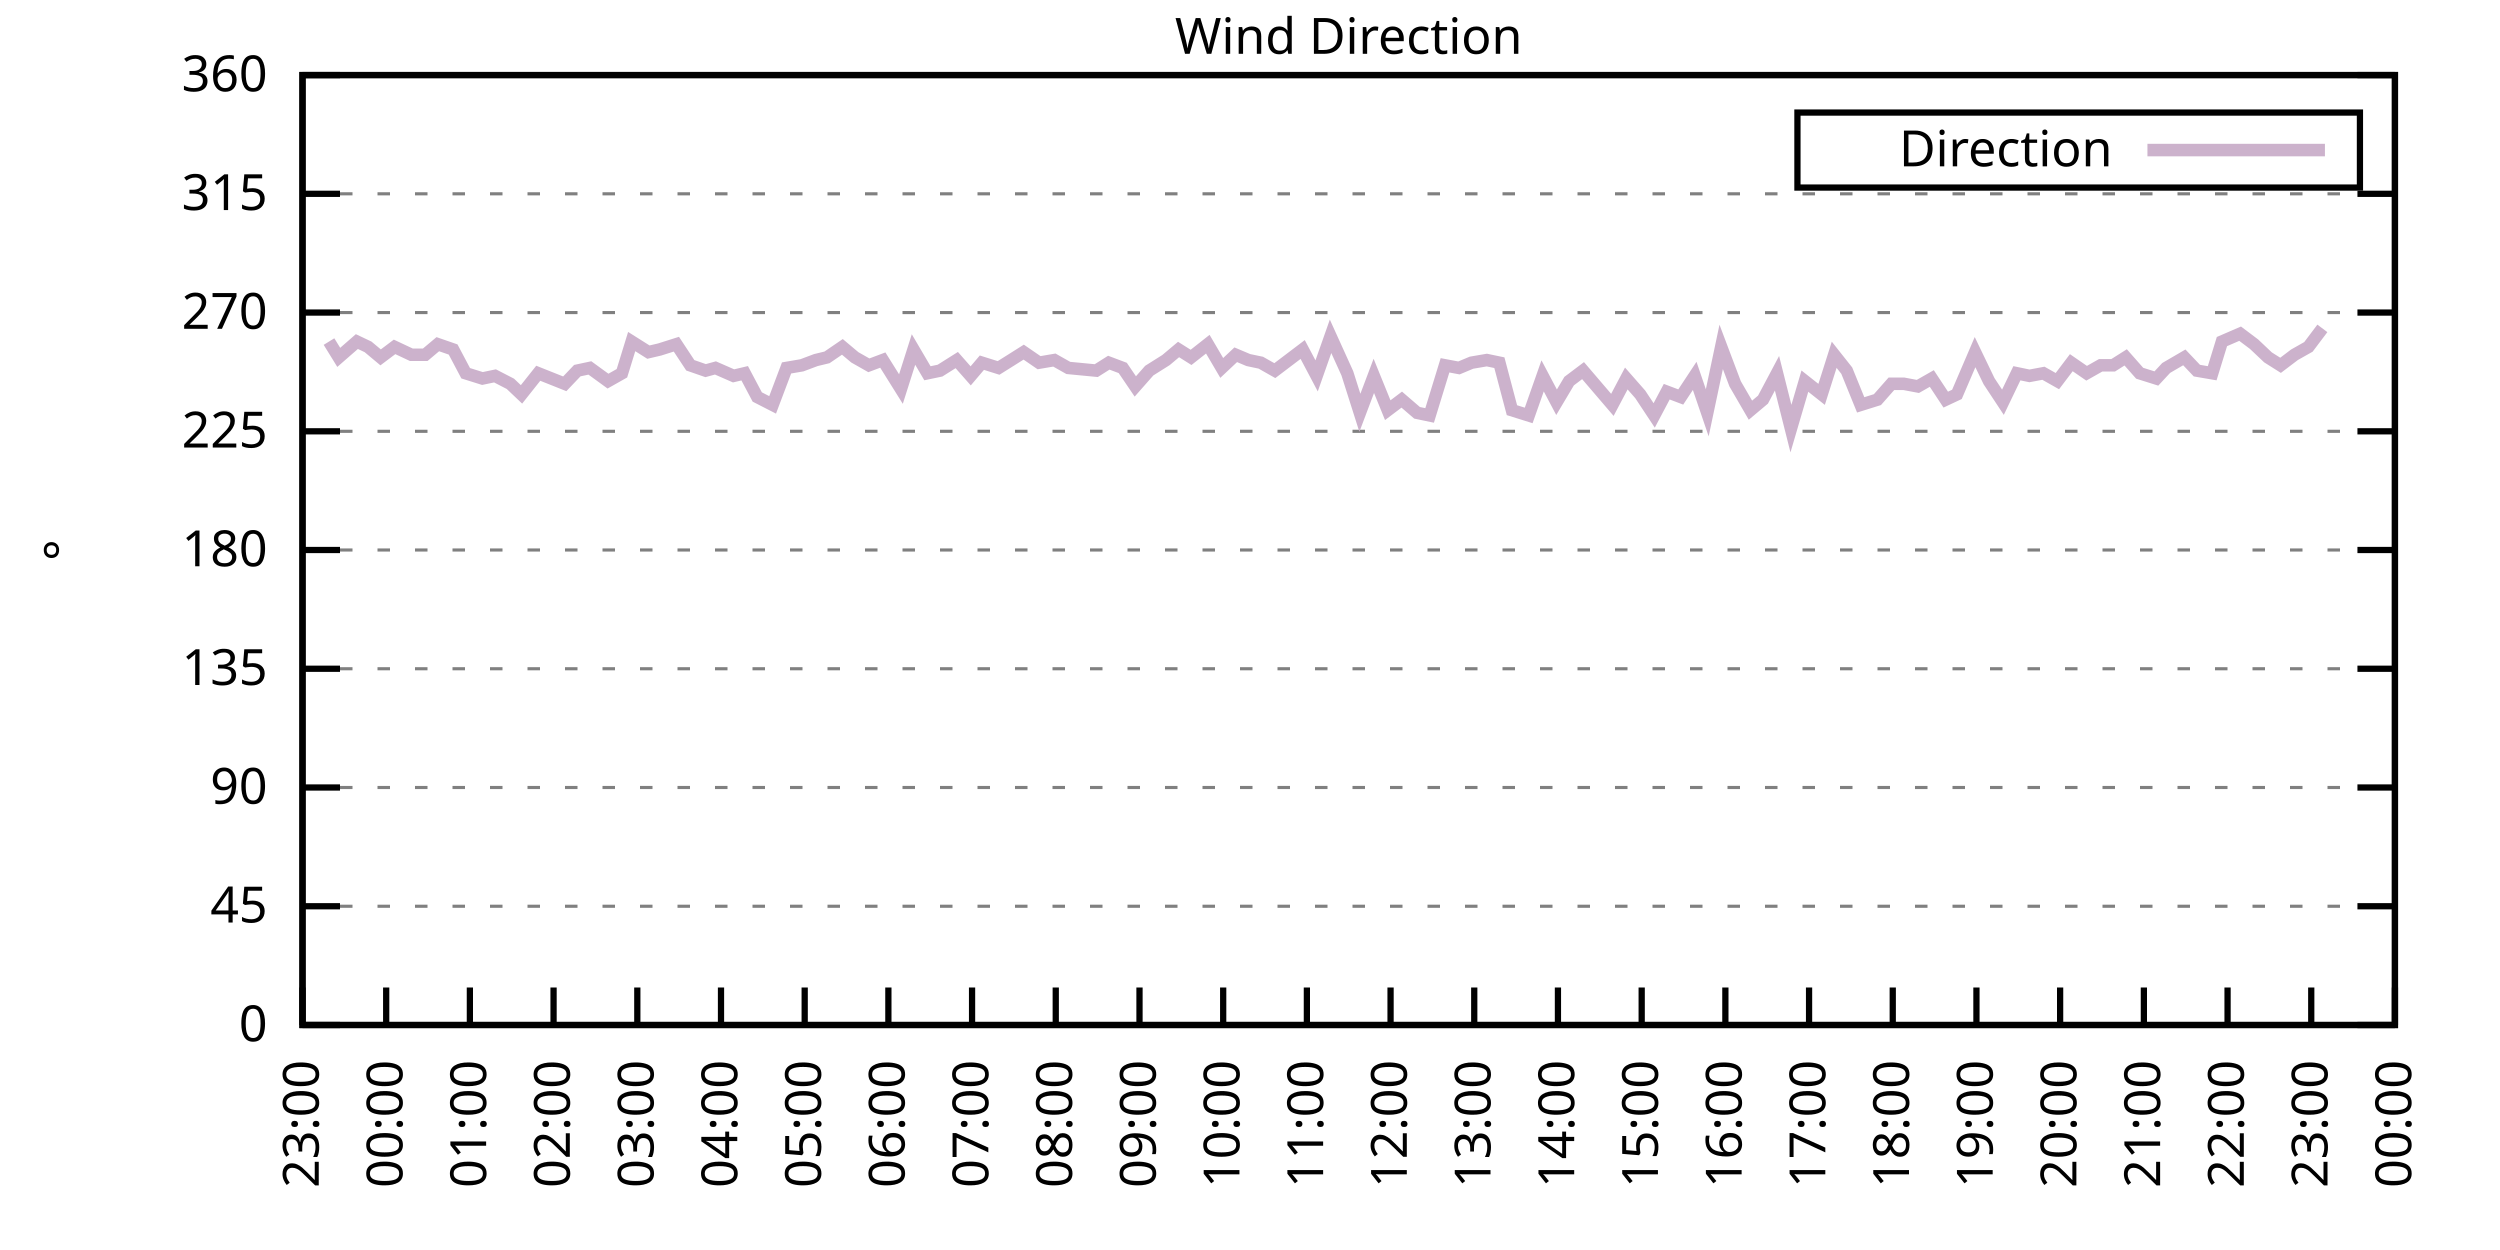
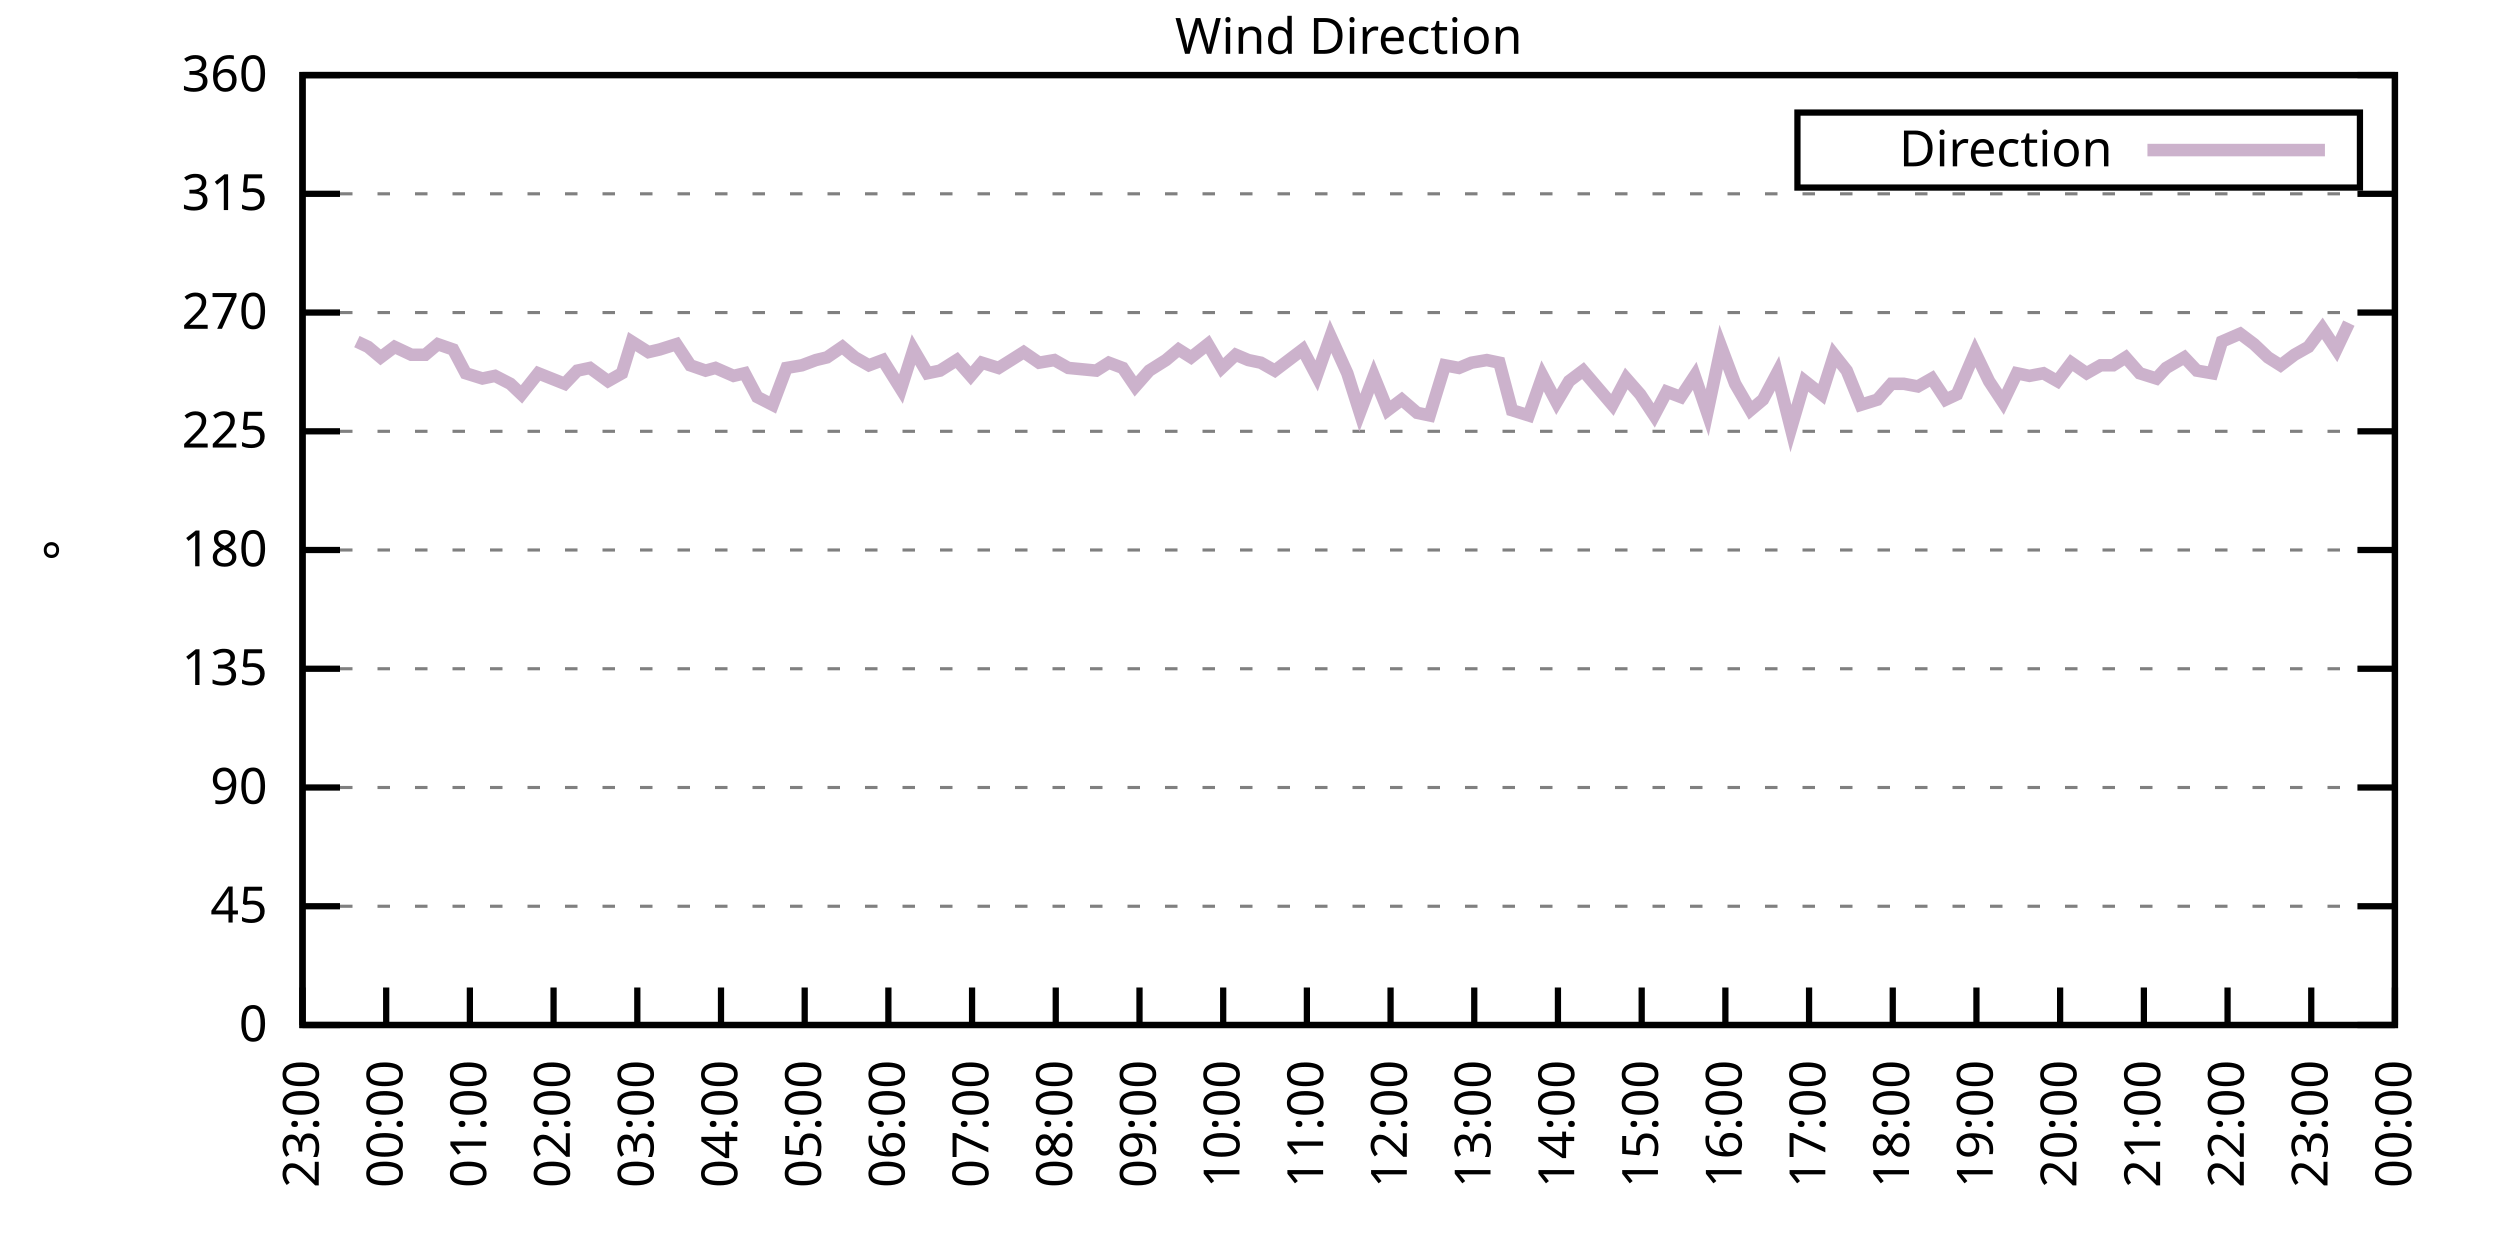
<svg xmlns="http://www.w3.org/2000/svg" xmlns:xlink="http://www.w3.org/1999/xlink" width="400" height="200" viewBox="0 0 400 200">
  <g id="gnuplot_canvas">
    <rect x="0" y="0" width="400" height="200" fill="none" />
    <defs>
      <circle id="gpDot" r="0.5" stroke-width="0.5" stroke="currentColor" />
      <path id="gpPt0" stroke-width="0.333" stroke="currentColor" d="M-1,0 h2 M0,-1 v2" />
      <path id="gpPt1" stroke-width="0.333" stroke="currentColor" d="M-1,-1 L1,1 M1,-1 L-1,1" />
      <path id="gpPt2" stroke-width="0.333" stroke="currentColor" d="M-1,0 L1,0 M0,-1 L0,1 M-1,-1 L1,1 M-1,1 L1,-1" />
      <rect id="gpPt3" stroke-width="0.333" stroke="currentColor" x="-1" y="-1" width="2" height="2" />
      <rect id="gpPt4" stroke-width="0.333" stroke="currentColor" fill="currentColor" x="-1" y="-1" width="2" height="2" />
      <circle id="gpPt5" stroke-width="0.333" stroke="currentColor" cx="0" cy="0" r="1" />
      <use xlink:href="#gpPt5" id="gpPt6" fill="currentColor" stroke="none" />
      <path id="gpPt7" stroke-width="0.333" stroke="currentColor" d="M0,-1.33 L-1.33,0.67 L1.33,0.67 z" />
      <use xlink:href="#gpPt7" id="gpPt8" fill="currentColor" stroke="none" />
      <use xlink:href="#gpPt7" id="gpPt9" stroke="currentColor" transform="rotate(180)" />
      <use xlink:href="#gpPt9" id="gpPt10" fill="currentColor" stroke="none" />
      <use xlink:href="#gpPt3" id="gpPt11" stroke="currentColor" transform="rotate(45)" />
      <use xlink:href="#gpPt11" id="gpPt12" fill="currentColor" stroke="none" />
      <path id="gpPt13" stroke-width="0.333" stroke="currentColor" d="M0,1.330 L1.265,0.411 L0.782,-1.067 L-0.782,-1.076 L-1.265,0.411 z" />
      <use xlink:href="#gpPt13" id="gpPt14" fill="currentColor" stroke="none" />
      <filter id="textbox" filterUnits="objectBoundingBox" x="0" y="0" height="1" width="1">
        <feFlood flood-color="white" flood-opacity="1" result="bgnd" />
        <feComposite in="SourceGraphic" in2="bgnd" operator="atop" />
      </filter>
      <filter id="greybox" filterUnits="objectBoundingBox" x="0" y="0" height="1" width="1">
        <feFlood flood-color="lightgrey" flood-opacity="1" result="grey" />
        <feComposite in="SourceGraphic" in2="grey" operator="atop" />
      </filter>
    </defs>
    <g fill="none" color="white" stroke="currentColor" stroke-width="1.00" stroke-linecap="butt" stroke-linejoin="miter">
</g>
    <g fill="none" color="black" stroke="currentColor" stroke-width="1.00" stroke-linecap="butt" stroke-linejoin="miter">
      <g stroke="none" shape-rendering="crispEdges">
        <polygon fill="rgb(255, 255, 255)" points="48.40,164.00 383.18,164.00 383.18,12.02 48.40,12.02 " />
      </g>
    </g>
    <g fill="none" color="black" stroke="currentColor" stroke-width="1.00" stroke-linecap="butt" stroke-linejoin="miter">
</g>
    <g fill="none" color="black" stroke="black" stroke-width="0.50" stroke-linecap="butt" stroke-linejoin="miter">
</g>
    <g fill="none" color="gray" stroke="currentColor" stroke-width="0.50" stroke-linecap="butt" stroke-linejoin="miter">
      <path stroke="gray" stroke-dasharray="2,4" class="gridline" d="M48.40,164.00 L383.19,164.00  " />
    </g>
    <g fill="none" color="gray" stroke="gray" stroke-width="1.00" stroke-linecap="butt" stroke-linejoin="miter">
</g>
    <g fill="none" color="black" stroke="currentColor" stroke-width="1.00" stroke-linecap="butt" stroke-linejoin="miter">
      <path stroke="black" d="M48.40,164.00 L54.40,164.00 M383.19,164.00 L377.19,164.00  " />
      <g transform="translate(42.80,166.60)" stroke="none" fill="black" font-family="Sans" font-size="8.00" text-anchor="end">
        <text>
          <tspan font-family="Sans"> 0</tspan>
        </text>
      </g>
    </g>
    <g fill="none" color="black" stroke="currentColor" stroke-width="1.00" stroke-linecap="butt" stroke-linejoin="miter">
</g>
    <g fill="none" color="black" stroke="black" stroke-width="0.50" stroke-linecap="butt" stroke-linejoin="miter">
</g>
    <g fill="none" color="gray" stroke="currentColor" stroke-width="0.50" stroke-linecap="butt" stroke-linejoin="miter">
      <path stroke="gray" stroke-dasharray="2,4" class="gridline" d="M48.40,145.00 L383.19,145.00  " />
    </g>
    <g fill="none" color="gray" stroke="gray" stroke-width="1.00" stroke-linecap="butt" stroke-linejoin="miter">
</g>
    <g fill="none" color="black" stroke="currentColor" stroke-width="1.00" stroke-linecap="butt" stroke-linejoin="miter">
      <path stroke="black" d="M48.40,145.00 L54.40,145.00 M383.19,145.00 L377.19,145.00  " />
      <g transform="translate(42.80,147.60)" stroke="none" fill="black" font-family="Sans" font-size="8.00" text-anchor="end">
        <text>
          <tspan font-family="Sans"> 45</tspan>
        </text>
      </g>
    </g>
    <g fill="none" color="black" stroke="currentColor" stroke-width="1.00" stroke-linecap="butt" stroke-linejoin="miter">
</g>
    <g fill="none" color="black" stroke="black" stroke-width="0.50" stroke-linecap="butt" stroke-linejoin="miter">
</g>
    <g fill="none" color="gray" stroke="currentColor" stroke-width="0.50" stroke-linecap="butt" stroke-linejoin="miter">
      <path stroke="gray" stroke-dasharray="2,4" class="gridline" d="M48.40,126.00 L383.19,126.00  " />
    </g>
    <g fill="none" color="gray" stroke="gray" stroke-width="1.00" stroke-linecap="butt" stroke-linejoin="miter">
</g>
    <g fill="none" color="black" stroke="currentColor" stroke-width="1.00" stroke-linecap="butt" stroke-linejoin="miter">
      <path stroke="black" d="M48.40,126.00 L54.40,126.00 M383.19,126.00 L377.19,126.00  " />
      <g transform="translate(42.80,128.60)" stroke="none" fill="black" font-family="Sans" font-size="8.00" text-anchor="end">
        <text>
          <tspan font-family="Sans"> 90</tspan>
        </text>
      </g>
    </g>
    <g fill="none" color="black" stroke="currentColor" stroke-width="1.00" stroke-linecap="butt" stroke-linejoin="miter">
</g>
    <g fill="none" color="black" stroke="black" stroke-width="0.50" stroke-linecap="butt" stroke-linejoin="miter">
</g>
    <g fill="none" color="gray" stroke="currentColor" stroke-width="0.50" stroke-linecap="butt" stroke-linejoin="miter">
      <path stroke="gray" stroke-dasharray="2,4" class="gridline" d="M48.40,107.00 L383.19,107.00  " />
    </g>
    <g fill="none" color="gray" stroke="gray" stroke-width="1.00" stroke-linecap="butt" stroke-linejoin="miter">
</g>
    <g fill="none" color="black" stroke="currentColor" stroke-width="1.00" stroke-linecap="butt" stroke-linejoin="miter">
      <path stroke="black" d="M48.40,107.00 L54.40,107.00 M383.19,107.00 L377.19,107.00  " />
      <g transform="translate(42.80,109.60)" stroke="none" fill="black" font-family="Sans" font-size="8.00" text-anchor="end">
        <text>
          <tspan font-family="Sans"> 135</tspan>
        </text>
      </g>
    </g>
    <g fill="none" color="black" stroke="currentColor" stroke-width="1.00" stroke-linecap="butt" stroke-linejoin="miter">
</g>
    <g fill="none" color="black" stroke="black" stroke-width="0.50" stroke-linecap="butt" stroke-linejoin="miter">
</g>
    <g fill="none" color="gray" stroke="currentColor" stroke-width="0.50" stroke-linecap="butt" stroke-linejoin="miter">
      <path stroke="gray" stroke-dasharray="2,4" class="gridline" d="M48.40,88.00 L383.19,88.00  " />
    </g>
    <g fill="none" color="gray" stroke="gray" stroke-width="1.00" stroke-linecap="butt" stroke-linejoin="miter">
</g>
    <g fill="none" color="black" stroke="currentColor" stroke-width="1.00" stroke-linecap="butt" stroke-linejoin="miter">
      <path stroke="black" d="M48.40,88.00 L54.40,88.00 M383.19,88.00 L377.19,88.00  " />
      <g transform="translate(42.80,90.60)" stroke="none" fill="black" font-family="Sans" font-size="8.00" text-anchor="end">
        <text>
          <tspan font-family="Sans"> 180</tspan>
        </text>
      </g>
    </g>
    <g fill="none" color="black" stroke="currentColor" stroke-width="1.00" stroke-linecap="butt" stroke-linejoin="miter">
</g>
    <g fill="none" color="black" stroke="black" stroke-width="0.50" stroke-linecap="butt" stroke-linejoin="miter">
</g>
    <g fill="none" color="gray" stroke="currentColor" stroke-width="0.50" stroke-linecap="butt" stroke-linejoin="miter">
      <path stroke="gray" stroke-dasharray="2,4" class="gridline" d="M48.40,69.01 L383.19,69.01  " />
    </g>
    <g fill="none" color="gray" stroke="gray" stroke-width="1.00" stroke-linecap="butt" stroke-linejoin="miter">
</g>
    <g fill="none" color="black" stroke="currentColor" stroke-width="1.00" stroke-linecap="butt" stroke-linejoin="miter">
      <path stroke="black" d="M48.40,69.01 L54.40,69.01 M383.19,69.01 L377.19,69.01  " />
      <g transform="translate(42.80,71.61)" stroke="none" fill="black" font-family="Sans" font-size="8.00" text-anchor="end">
        <text>
          <tspan font-family="Sans"> 225</tspan>
        </text>
      </g>
    </g>
    <g fill="none" color="black" stroke="currentColor" stroke-width="1.00" stroke-linecap="butt" stroke-linejoin="miter">
</g>
    <g fill="none" color="black" stroke="black" stroke-width="0.50" stroke-linecap="butt" stroke-linejoin="miter">
</g>
    <g fill="none" color="gray" stroke="currentColor" stroke-width="0.50" stroke-linecap="butt" stroke-linejoin="miter">
      <path stroke="gray" stroke-dasharray="2,4" class="gridline" d="M48.40,50.01 L383.19,50.01  " />
    </g>
    <g fill="none" color="gray" stroke="gray" stroke-width="1.00" stroke-linecap="butt" stroke-linejoin="miter">
</g>
    <g fill="none" color="black" stroke="currentColor" stroke-width="1.00" stroke-linecap="butt" stroke-linejoin="miter">
      <path stroke="black" d="M48.40,50.01 L54.40,50.01 M383.19,50.01 L377.19,50.01  " />
      <g transform="translate(42.80,52.61)" stroke="none" fill="black" font-family="Sans" font-size="8.00" text-anchor="end">
        <text>
          <tspan font-family="Sans"> 270</tspan>
        </text>
      </g>
    </g>
    <g fill="none" color="black" stroke="currentColor" stroke-width="1.00" stroke-linecap="butt" stroke-linejoin="miter">
</g>
    <g fill="none" color="black" stroke="black" stroke-width="0.50" stroke-linecap="butt" stroke-linejoin="miter">
</g>
    <g fill="none" color="gray" stroke="currentColor" stroke-width="0.50" stroke-linecap="butt" stroke-linejoin="miter">
      <path stroke="gray" stroke-dasharray="2,4" class="gridline" d="M48.40,31.01 L383.19,31.01  " />
    </g>
    <g fill="none" color="gray" stroke="gray" stroke-width="1.00" stroke-linecap="butt" stroke-linejoin="miter">
</g>
    <g fill="none" color="black" stroke="currentColor" stroke-width="1.00" stroke-linecap="butt" stroke-linejoin="miter">
      <path stroke="black" d="M48.40,31.01 L54.40,31.01 M383.19,31.01 L377.19,31.01  " />
      <g transform="translate(42.80,33.61)" stroke="none" fill="black" font-family="Sans" font-size="8.00" text-anchor="end">
        <text>
          <tspan font-family="Sans"> 315</tspan>
        </text>
      </g>
    </g>
    <g fill="none" color="black" stroke="currentColor" stroke-width="1.00" stroke-linecap="butt" stroke-linejoin="miter">
</g>
    <g fill="none" color="black" stroke="black" stroke-width="0.50" stroke-linecap="butt" stroke-linejoin="miter">
</g>
    <g fill="none" color="gray" stroke="currentColor" stroke-width="0.50" stroke-linecap="butt" stroke-linejoin="miter">
      <path stroke="gray" stroke-dasharray="2,4" class="gridline" d="M48.40,12.01 L383.19,12.01  " />
    </g>
    <g fill="none" color="gray" stroke="gray" stroke-width="1.00" stroke-linecap="butt" stroke-linejoin="miter">
</g>
    <g fill="none" color="black" stroke="currentColor" stroke-width="1.00" stroke-linecap="butt" stroke-linejoin="miter">
      <path stroke="black" d="M48.40,12.01 L54.40,12.01 M383.19,12.01 L377.19,12.01  " />
      <g transform="translate(42.80,14.61)" stroke="none" fill="black" font-family="Sans" font-size="8.00" text-anchor="end">
        <text>
          <tspan font-family="Sans"> 360</tspan>
        </text>
      </g>
    </g>
    <g fill="none" color="black" stroke="currentColor" stroke-width="1.00" stroke-linecap="butt" stroke-linejoin="miter">
      <path stroke="black" d="M48.40,164.00 L48.40,158.00  " />
      <g transform="translate(51.00,169.60) rotate(270.00)" stroke="none" fill="black" font-family="Sans" font-size="8.00" text-anchor="end">
        <text>
          <tspan font-family="Sans">23:00</tspan>
        </text>
      </g>
    </g>
    <g fill="none" color="black" stroke="currentColor" stroke-width="1.00" stroke-linecap="butt" stroke-linejoin="miter">
      <path stroke="black" d="M61.79,164.00 L61.79,158.00  " />
      <g transform="translate(64.39,169.60) rotate(270.00)" stroke="none" fill="black" font-family="Sans" font-size="8.00" text-anchor="end">
        <text>
          <tspan font-family="Sans">00:00</tspan>
        </text>
      </g>
    </g>
    <g fill="none" color="black" stroke="currentColor" stroke-width="1.00" stroke-linecap="butt" stroke-linejoin="miter">
      <path stroke="black" d="M75.18,164.00 L75.18,158.00  " />
      <g transform="translate(77.78,169.60) rotate(270.00)" stroke="none" fill="black" font-family="Sans" font-size="8.00" text-anchor="end">
        <text>
          <tspan font-family="Sans">01:00</tspan>
        </text>
      </g>
    </g>
    <g fill="none" color="black" stroke="currentColor" stroke-width="1.00" stroke-linecap="butt" stroke-linejoin="miter">
      <path stroke="black" d="M88.57,164.00 L88.57,158.00  " />
      <g transform="translate(91.17,169.60) rotate(270.00)" stroke="none" fill="black" font-family="Sans" font-size="8.00" text-anchor="end">
        <text>
          <tspan font-family="Sans">02:00</tspan>
        </text>
      </g>
    </g>
    <g fill="none" color="black" stroke="currentColor" stroke-width="1.00" stroke-linecap="butt" stroke-linejoin="miter">
      <path stroke="black" d="M101.97,164.00 L101.97,158.00  " />
      <g transform="translate(104.57,169.60) rotate(270.00)" stroke="none" fill="black" font-family="Sans" font-size="8.00" text-anchor="end">
        <text>
          <tspan font-family="Sans">03:00</tspan>
        </text>
      </g>
    </g>
    <g fill="none" color="black" stroke="currentColor" stroke-width="1.00" stroke-linecap="butt" stroke-linejoin="miter">
      <path stroke="black" d="M115.36,164.00 L115.36,158.00  " />
      <g transform="translate(117.96,169.60) rotate(270.00)" stroke="none" fill="black" font-family="Sans" font-size="8.00" text-anchor="end">
        <text>
          <tspan font-family="Sans">04:00</tspan>
        </text>
      </g>
    </g>
    <g fill="none" color="black" stroke="currentColor" stroke-width="1.00" stroke-linecap="butt" stroke-linejoin="miter">
      <path stroke="black" d="M128.75,164.00 L128.75,158.00  " />
      <g transform="translate(131.35,169.60) rotate(270.00)" stroke="none" fill="black" font-family="Sans" font-size="8.00" text-anchor="end">
        <text>
          <tspan font-family="Sans">05:00</tspan>
        </text>
      </g>
    </g>
    <g fill="none" color="black" stroke="currentColor" stroke-width="1.00" stroke-linecap="butt" stroke-linejoin="miter">
      <path stroke="black" d="M142.14,164.00 L142.14,158.00  " />
      <g transform="translate(144.74,169.60) rotate(270.00)" stroke="none" fill="black" font-family="Sans" font-size="8.00" text-anchor="end">
        <text>
          <tspan font-family="Sans">06:00</tspan>
        </text>
      </g>
    </g>
    <g fill="none" color="black" stroke="currentColor" stroke-width="1.00" stroke-linecap="butt" stroke-linejoin="miter">
      <path stroke="black" d="M155.53,164.00 L155.53,158.00  " />
      <g transform="translate(158.13,169.60) rotate(270.00)" stroke="none" fill="black" font-family="Sans" font-size="8.00" text-anchor="end">
        <text>
          <tspan font-family="Sans">07:00</tspan>
        </text>
      </g>
    </g>
    <g fill="none" color="black" stroke="currentColor" stroke-width="1.00" stroke-linecap="butt" stroke-linejoin="miter">
      <path stroke="black" d="M168.92,164.00 L168.92,158.00  " />
      <g transform="translate(171.52,169.60) rotate(270.00)" stroke="none" fill="black" font-family="Sans" font-size="8.00" text-anchor="end">
        <text>
          <tspan font-family="Sans">08:00</tspan>
        </text>
      </g>
    </g>
    <g fill="none" color="black" stroke="currentColor" stroke-width="1.00" stroke-linecap="butt" stroke-linejoin="miter">
      <path stroke="black" d="M182.32,164.00 L182.32,158.00  " />
      <g transform="translate(184.92,169.60) rotate(270.00)" stroke="none" fill="black" font-family="Sans" font-size="8.00" text-anchor="end">
        <text>
          <tspan font-family="Sans">09:00</tspan>
        </text>
      </g>
    </g>
    <g fill="none" color="black" stroke="currentColor" stroke-width="1.00" stroke-linecap="butt" stroke-linejoin="miter">
      <path stroke="black" d="M195.71,164.00 L195.71,158.00  " />
      <g transform="translate(198.31,169.60) rotate(270.00)" stroke="none" fill="black" font-family="Sans" font-size="8.00" text-anchor="end">
        <text>
          <tspan font-family="Sans">10:00</tspan>
        </text>
      </g>
    </g>
    <g fill="none" color="black" stroke="currentColor" stroke-width="1.00" stroke-linecap="butt" stroke-linejoin="miter">
      <path stroke="black" d="M209.10,164.00 L209.10,158.00  " />
      <g transform="translate(211.70,169.60) rotate(270.00)" stroke="none" fill="black" font-family="Sans" font-size="8.00" text-anchor="end">
        <text>
          <tspan font-family="Sans">11:00</tspan>
        </text>
      </g>
    </g>
    <g fill="none" color="black" stroke="currentColor" stroke-width="1.00" stroke-linecap="butt" stroke-linejoin="miter">
      <path stroke="black" d="M222.49,164.00 L222.49,158.00  " />
      <g transform="translate(225.09,169.60) rotate(270.00)" stroke="none" fill="black" font-family="Sans" font-size="8.00" text-anchor="end">
        <text>
          <tspan font-family="Sans">12:00</tspan>
        </text>
      </g>
    </g>
    <g fill="none" color="black" stroke="currentColor" stroke-width="1.00" stroke-linecap="butt" stroke-linejoin="miter">
      <path stroke="black" d="M235.88,164.00 L235.88,158.00  " />
      <g transform="translate(238.48,169.60) rotate(270.00)" stroke="none" fill="black" font-family="Sans" font-size="8.00" text-anchor="end">
        <text>
          <tspan font-family="Sans">13:00</tspan>
        </text>
      </g>
    </g>
    <g fill="none" color="black" stroke="currentColor" stroke-width="1.00" stroke-linecap="butt" stroke-linejoin="miter">
      <path stroke="black" d="M249.27,164.00 L249.27,158.00  " />
      <g transform="translate(251.87,169.60) rotate(270.00)" stroke="none" fill="black" font-family="Sans" font-size="8.00" text-anchor="end">
        <text>
          <tspan font-family="Sans">14:00</tspan>
        </text>
      </g>
    </g>
    <g fill="none" color="black" stroke="currentColor" stroke-width="1.00" stroke-linecap="butt" stroke-linejoin="miter">
      <path stroke="black" d="M262.67,164.00 L262.67,158.00  " />
      <g transform="translate(265.27,169.60) rotate(270.00)" stroke="none" fill="black" font-family="Sans" font-size="8.00" text-anchor="end">
        <text>
          <tspan font-family="Sans">15:00</tspan>
        </text>
      </g>
    </g>
    <g fill="none" color="black" stroke="currentColor" stroke-width="1.00" stroke-linecap="butt" stroke-linejoin="miter">
      <path stroke="black" d="M276.06,164.00 L276.06,158.00  " />
      <g transform="translate(278.66,169.60) rotate(270.00)" stroke="none" fill="black" font-family="Sans" font-size="8.00" text-anchor="end">
        <text>
          <tspan font-family="Sans">16:00</tspan>
        </text>
      </g>
    </g>
    <g fill="none" color="black" stroke="currentColor" stroke-width="1.00" stroke-linecap="butt" stroke-linejoin="miter">
      <path stroke="black" d="M289.45,164.00 L289.45,158.00  " />
      <g transform="translate(292.05,169.60) rotate(270.00)" stroke="none" fill="black" font-family="Sans" font-size="8.00" text-anchor="end">
        <text>
          <tspan font-family="Sans">17:00</tspan>
        </text>
      </g>
    </g>
    <g fill="none" color="black" stroke="currentColor" stroke-width="1.00" stroke-linecap="butt" stroke-linejoin="miter">
      <path stroke="black" d="M302.84,164.00 L302.84,158.00  " />
      <g transform="translate(305.44,169.60) rotate(270.00)" stroke="none" fill="black" font-family="Sans" font-size="8.00" text-anchor="end">
        <text>
          <tspan font-family="Sans">18:00</tspan>
        </text>
      </g>
    </g>
    <g fill="none" color="black" stroke="currentColor" stroke-width="1.00" stroke-linecap="butt" stroke-linejoin="miter">
      <path stroke="black" d="M316.23,164.00 L316.23,158.00  " />
      <g transform="translate(318.83,169.60) rotate(270.00)" stroke="none" fill="black" font-family="Sans" font-size="8.00" text-anchor="end">
        <text>
          <tspan font-family="Sans">19:00</tspan>
        </text>
      </g>
    </g>
    <g fill="none" color="black" stroke="currentColor" stroke-width="1.00" stroke-linecap="butt" stroke-linejoin="miter">
      <path stroke="black" d="M329.62,164.00 L329.62,158.00  " />
      <g transform="translate(332.22,169.60) rotate(270.00)" stroke="none" fill="black" font-family="Sans" font-size="8.00" text-anchor="end">
        <text>
          <tspan font-family="Sans">20:00</tspan>
        </text>
      </g>
    </g>
    <g fill="none" color="black" stroke="currentColor" stroke-width="1.00" stroke-linecap="butt" stroke-linejoin="miter">
      <path stroke="black" d="M343.02,164.00 L343.02,158.00  " />
      <g transform="translate(345.62,169.60) rotate(270.00)" stroke="none" fill="black" font-family="Sans" font-size="8.00" text-anchor="end">
        <text>
          <tspan font-family="Sans">21:00</tspan>
        </text>
      </g>
    </g>
    <g fill="none" color="black" stroke="currentColor" stroke-width="1.00" stroke-linecap="butt" stroke-linejoin="miter">
      <path stroke="black" d="M356.41,164.00 L356.41,158.00  " />
      <g transform="translate(359.01,169.60) rotate(270.00)" stroke="none" fill="black" font-family="Sans" font-size="8.00" text-anchor="end">
        <text>
          <tspan font-family="Sans">22:00</tspan>
        </text>
      </g>
    </g>
    <g fill="none" color="black" stroke="currentColor" stroke-width="1.00" stroke-linecap="butt" stroke-linejoin="miter">
      <path stroke="black" d="M369.80,164.00 L369.80,158.00  " />
      <g transform="translate(372.40,169.60) rotate(270.00)" stroke="none" fill="black" font-family="Sans" font-size="8.00" text-anchor="end">
        <text>
          <tspan font-family="Sans">23:00</tspan>
        </text>
      </g>
    </g>
    <g fill="none" color="black" stroke="currentColor" stroke-width="1.00" stroke-linecap="butt" stroke-linejoin="miter">
      <path stroke="black" d="M383.19,164.00 L383.19,158.00  " />
      <g transform="translate(385.79,169.60) rotate(270.00)" stroke="none" fill="black" font-family="Sans" font-size="8.00" text-anchor="end">
        <text>
          <tspan font-family="Sans">00:00</tspan>
        </text>
      </g>
    </g>
    <g fill="none" color="black" stroke="currentColor" stroke-width="1.00" stroke-linecap="butt" stroke-linejoin="miter">
</g>
    <g fill="none" color="black" stroke="currentColor" stroke-width="1.00" stroke-linecap="butt" stroke-linejoin="miter">
      <path stroke="black" d="M48.40,12.01 L48.40,164.00 L383.19,164.00 L383.19,12.01 L48.40,12.01 Z  " />
    </g>
    <g fill="none" color="black" stroke="currentColor" stroke-width="1.00" stroke-linecap="butt" stroke-linejoin="miter">
</g>
    <g fill="none" color="black" stroke="currentColor" stroke-width="1.00" stroke-linecap="butt" stroke-linejoin="miter">
      <path stroke="black" d="M287.59,30.01 L287.59,18.01 L377.59,18.01 L377.59,30.01 L287.59,30.01 Z  " />
    </g>
    <g id="Wind_direction_plot_1">
      <g fill="none" color="white" stroke="black" stroke-width="2.00" stroke-linecap="butt" stroke-linejoin="miter">
</g>
      <g fill="none" color="black" stroke="currentColor" stroke-width="2.00" stroke-linecap="butt" stroke-linejoin="miter">
        <g transform="translate(337.99,26.61)" stroke="none" fill="black" font-family="Sans" font-size="8.00" text-anchor="end">
          <text>
            <tspan font-family="Sans">Direction</tspan>
          </text>
        </g>
      </g>
      <g fill="none" color="black" stroke="currentColor" stroke-width="2.00" stroke-linecap="butt" stroke-linejoin="miter">
-         <path stroke="rgb(204, 178, 204)" d="M343.59,24.01 L371.99,24.01 M52.64,54.65 L54.20,57.18 L57.10,54.65 L58.89,55.50 L60.90,57.18 L63.13,55.50   L65.81,56.76 L68.04,56.76 L70.05,55.07 L72.50,55.92 L74.51,59.72 L77.19,60.56 L79.20,60.14 L81.66,61.41   L83.44,63.10 L86.12,59.72 L90.36,61.41 L92.37,59.30 L94.38,58.87 L97.28,60.98 L99.51,59.72 L101.07,54.65   L103.75,56.34 L105.54,55.92 L108.22,55.07 L110.45,58.45 L112.90,59.30 L114.47,58.87 L117.37,60.14 L119.15,59.72   L121.16,63.52 L123.62,64.78 L125.85,58.87 L128.30,58.45 L130.54,57.61 L132.32,57.18 L134.78,55.50 L136.78,57.18   L139.02,58.45 L141.25,57.61 L144.15,62.25 L146.16,55.92 L148.39,59.72 L150.40,59.30 L153.08,57.61 L155.31,60.14   L157.10,58.03 L159.77,58.87 L161.78,57.61 L163.79,56.34 L166.25,58.03 L168.70,57.61 L170.93,58.87 L175.40,59.30   L177.41,58.03 L179.64,58.87 L181.65,61.83 L183.88,59.30 L186.56,57.61 L188.57,55.92 L190.57,57.18 L193.25,55.07   L195.48,58.87 L197.72,56.76 L199.73,57.61 L201.73,58.03 L203.97,59.30 L206.20,57.61 L208.43,55.92 L210.66,60.14   L212.89,53.81 L215.57,59.72 L217.58,66.05 L219.81,60.14 L222.04,65.63 L224.28,63.94 L226.73,66.05 L228.74,66.47   L231.20,58.45 L233.43,58.87 L235.44,58.03 L237.89,57.61 L239.90,58.03 L241.91,65.63 L244.59,66.47 L246.82,60.14   L249.05,64.36 L251.06,60.98 L253.29,59.30 L257.98,64.78 L260.21,60.56 L262.44,63.10 L264.67,66.47 L266.68,62.67   L268.92,63.52 L271.15,60.14 L273.16,66.05 L275.39,55.50 L277.62,61.41 L280.07,65.63 L282.08,63.94 L284.32,59.72   L286.55,68.58 L288.78,60.98 L291.46,63.10 L293.47,56.76 L295.48,59.30 L297.71,64.78 L300.39,63.94 L302.62,61.41   L304.63,61.41 L306.86,61.83 L309.09,60.56 L311.32,63.94 L313.11,63.10 L316.01,56.34 L318.24,60.98 L320.47,64.36   L322.70,59.72 L324.71,60.14 L326.95,59.72 L329.18,60.98 L331.41,58.03 L333.86,59.72 L336.10,58.45 L338.10,58.45   L340.11,57.18 L342.35,59.72 L345.02,60.56 L346.59,58.87 L349.49,57.18 L351.50,59.30 L353.95,59.72 L355.51,54.65   L358.42,53.39 L360.65,55.07 L362.88,57.18 L364.89,58.45 L367.12,56.76 L369.35,55.50 L371.58,52.54  " />
+         <path stroke="rgb(204, 178, 204)" d="M343.59,24.01 L371.99,24.01 M57.10,54.65 L58.89,55.50 L60.90,57.18 L63.13,55.50 L65.81,56.76 L68.04,56.76   L70.05,55.07 L72.50,55.92 L74.51,59.72 L77.19,60.56 L79.20,60.14 L81.66,61.41 L83.44,63.10 L86.12,59.72   L90.36,61.41 L92.37,59.30 L94.38,58.87 L97.28,60.98 L99.51,59.72 L101.07,54.65 L103.75,56.34 L105.54,55.92   L108.22,55.07 L110.45,58.45 L112.90,59.30 L114.47,58.87 L117.37,60.14 L119.15,59.72 L121.16,63.52 L123.62,64.78   L125.85,58.87 L128.30,58.45 L130.54,57.61 L132.32,57.18 L134.78,55.50 L136.78,57.18 L139.02,58.45 L141.25,57.61   L144.15,62.25 L146.16,55.92 L148.39,59.72 L150.40,59.30 L153.08,57.61 L155.31,60.14 L157.10,58.03 L159.77,58.87   L161.78,57.61 L163.79,56.34 L166.25,58.03 L168.70,57.61 L170.93,58.87 L175.40,59.30 L177.41,58.03 L179.64,58.87   L181.65,61.83 L183.88,59.30 L186.56,57.61 L188.57,55.92 L190.57,57.18 L193.25,55.07 L195.48,58.87 L197.72,56.76   L199.73,57.61 L201.73,58.03 L203.97,59.30 L206.20,57.61 L208.43,55.92 L210.66,60.14 L212.89,53.81 L215.57,59.72   L217.58,66.05 L219.81,60.14 L222.04,65.63 L224.28,63.94 L226.73,66.05 L228.74,66.47 L231.20,58.45 L233.43,58.87   L235.44,58.03 L237.89,57.61 L239.90,58.03 L241.91,65.63 L244.59,66.47 L246.82,60.14 L249.05,64.36 L251.06,60.98   L253.29,59.30 L257.98,64.78 L260.21,60.56 L262.44,63.10 L264.67,66.47 L266.68,62.67 L268.92,63.52 L271.15,60.14   L273.16,66.05 L275.39,55.50 L277.62,61.41 L280.07,65.63 L282.08,63.94 L284.32,59.72 L286.55,68.58 L288.78,60.98   L291.46,63.10 L293.47,56.76 L295.48,59.30 L297.71,64.78 L300.39,63.94 L302.62,61.41 L304.63,61.41 L306.86,61.83   L309.09,60.56 L311.32,63.94 L313.11,63.10 L316.01,56.34 L318.24,60.98 L320.47,64.36 L322.70,59.72 L324.71,60.14   L326.95,59.72 L329.18,60.98 L331.41,58.03 L333.86,59.72 L336.10,58.45 L338.10,58.45 L340.11,57.18 L342.35,59.72   L345.02,60.56 L346.59,58.87 L349.49,57.18 L351.50,59.30 L353.95,59.72 L355.51,54.65 L358.42,53.39 L360.65,55.07   L362.88,57.18 L364.89,58.45 L367.12,56.76 L369.35,55.50 L371.58,52.54 L373.82,55.92 L375.82,51.70  " />
      </g>
    </g>
    <g fill="none" color="black" stroke="currentColor" stroke-width="2.00" stroke-linecap="butt" stroke-linejoin="miter">
</g>
    <g fill="none" color="black" stroke="black" stroke-width="1.00" stroke-linecap="butt" stroke-linejoin="miter">
</g>
    <g fill="none" color="black" stroke="currentColor" stroke-width="1.00" stroke-linecap="butt" stroke-linejoin="miter">
      <path stroke="black" d="M48.40,12.01 L48.40,164.00 L383.19,164.00 L383.19,12.01 L48.40,12.01 Z  " />
      <g transform="translate(12.80,88.01) rotate(270.00)" stroke="none" fill="black" font-family="Sans" font-size="8.00" text-anchor="middle">
        <text>
          <tspan font-family="Sans">°</tspan>
        </text>
      </g>
    </g>
    <g fill="none" color="black" stroke="currentColor" stroke-width="1.00" stroke-linecap="butt" stroke-linejoin="miter">
</g>
    <g fill="none" color="black" stroke="currentColor" stroke-width="1.00" stroke-linecap="butt" stroke-linejoin="miter">
      <g transform="translate(215.79,8.61)" stroke="none" fill="black" font-family="Sans" font-size="8.00" text-anchor="middle">
        <text>
          <tspan font-family="Sans">Wind Direction</tspan>
        </text>
      </g>
    </g>
    <g fill="none" color="black" stroke="currentColor" stroke-width="1.00" stroke-linecap="butt" stroke-linejoin="miter">
</g>
  </g>
</svg>
